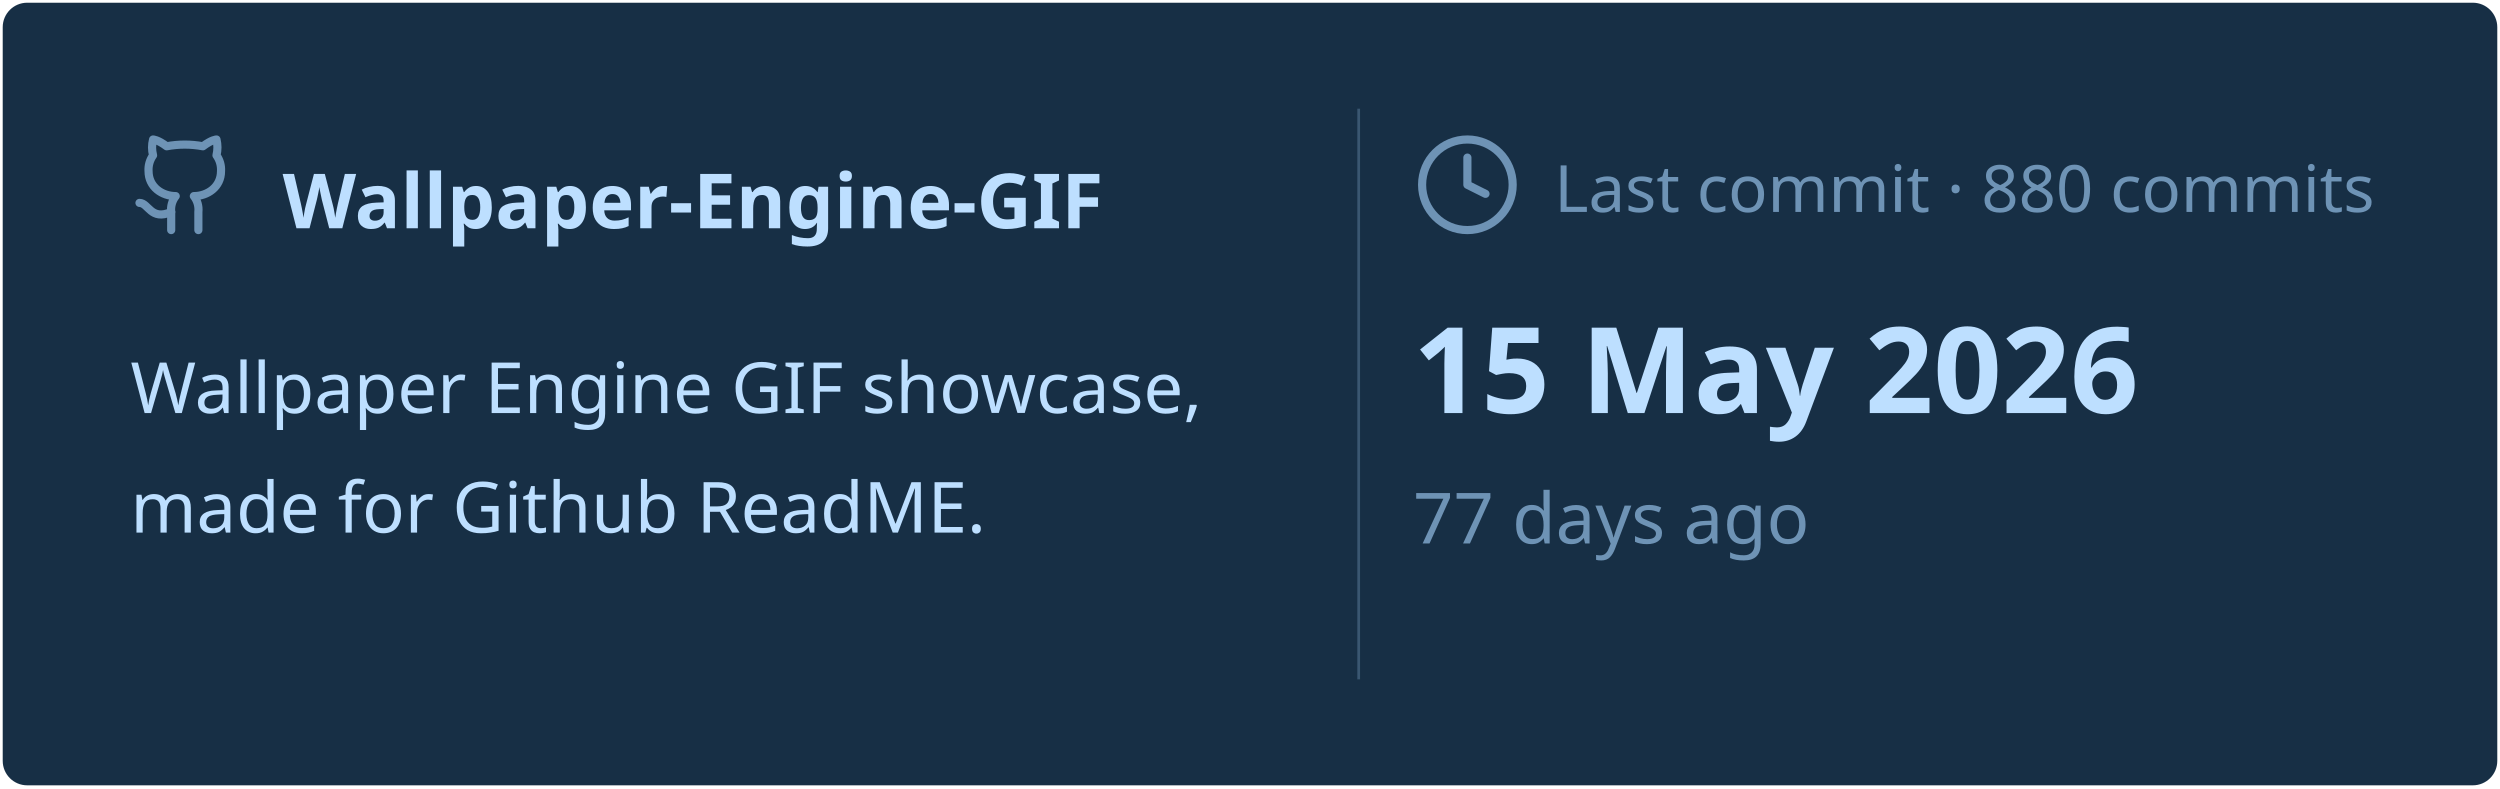
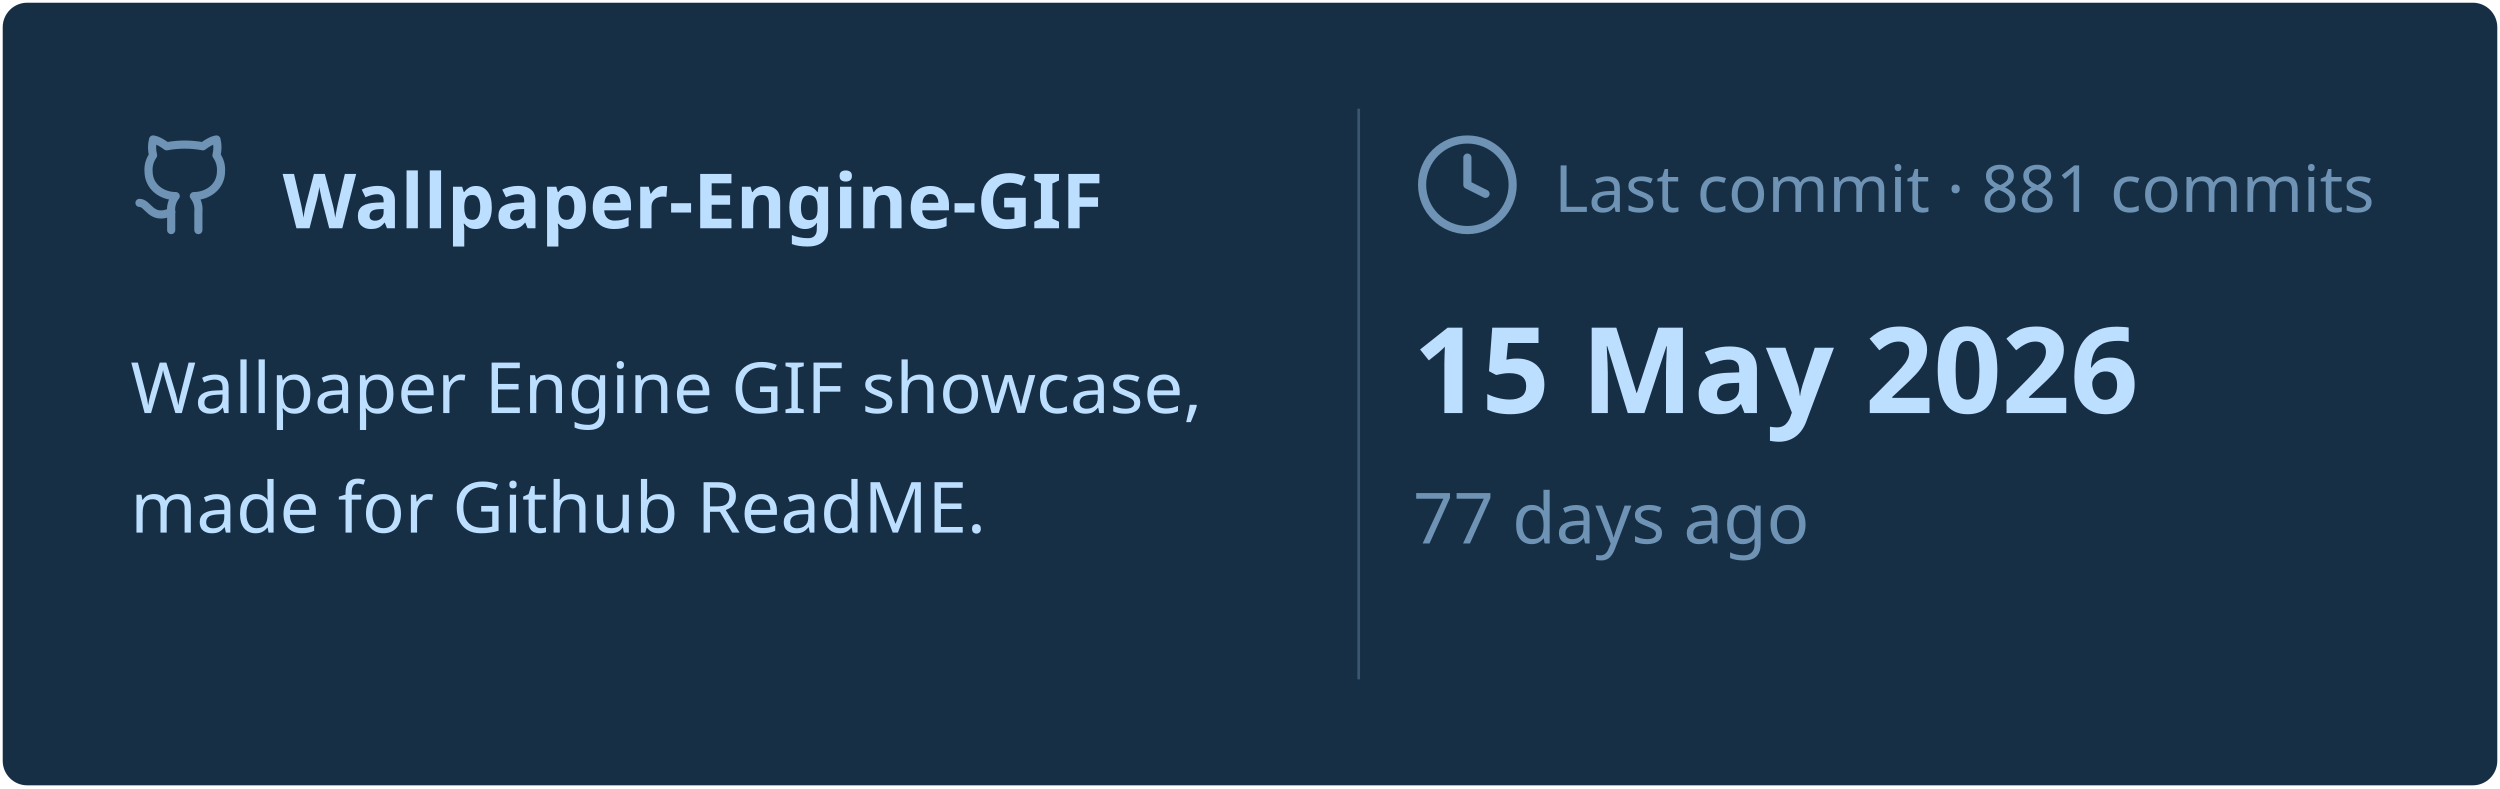
<svg xmlns="http://www.w3.org/2000/svg" viewBox="0 0 460 145" width="460px" height="145px">
  <rect stroke="#000000" stroke-opacity="0" fill="#172F45" rx="4.5" x="0.5" y="0.5" width="459" height="144" />
  <g transform="translate(24, 42)">
    <svg x="0" y="-18" width="20" height="20" viewBox="0 0 24 24" fill="none" stroke="#6E93B5" stroke-width="1.8" stroke-linecap="round" stroke-linejoin="round">
      <path d="M15 22v-4a4.8 4.8 0 0 0-1-3.5c3 0 6-2 6-5.5.08-1.25-.27-2.48-1-3.5.28-1.15.28-2.35 0-3.5 0 0-1 0-3 1.5-2.64-.5-5.36-.5-8 0C6 2 5 2 5 2c-.3 1.15-.3 2.35 0 3.5A5.403 5.403 0 0 0 4 9c0 3.5 3 5.5 6 5.5-.39.49-.68 1.05-.85 1.65-.17.6-.22 1.23-.15 1.85v4" />
      <path d="M9 18c-4.51 2-5-2-7-2" />
    </svg>
    <text x="28" y="0" font-family="&quot;Segoe UI&quot;, Ubuntu, sans-serif" font-size="14" font-weight="700" fill="#BDDFFF">Wallpaper-Engine-GIF</text>
  </g>
  <text x="24" y="76" font-family="&quot;Segoe UI&quot;, Ubuntu, sans-serif" font-size="13" font-weight="400" fill="#BDDFFF">Wallpaper Engine GIF showcase,</text>
  <text x="24" y="98" font-family="&quot;Segoe UI&quot;, Ubuntu, sans-serif" font-size="13" font-weight="400" fill="#BDDFFF">made for Github ReadME.</text>
  <line x1="250" y1="20" x2="250" y2="125" stroke="#6E93B5" stroke-width="0.5" stroke-opacity="0.4" />
  <svg x="260" y="24" width="20" height="20" viewBox="0 0 24 24" fill="none" stroke="#6E93B5" stroke-width="1.8" stroke-linecap="round" stroke-linejoin="round">
    <circle cx="12" cy="12" r="10" />
    <polyline points="12 6 12 12 16 14" />
  </svg>
-   <text x="286" y="39" font-family="&quot;Segoe UI&quot;, Ubuntu, sans-serif" font-size="12" font-weight="400" fill="#6E93B5">Last commit · 880 commits</text>
+   <text x="286" y="39" font-family="&quot;Segoe UI&quot;, Ubuntu, sans-serif" font-size="12" font-weight="400" fill="#6E93B5">Last commit · 881 commits</text>
  <text x="260" y="76" font-family="&quot;Segoe UI&quot;, Ubuntu, sans-serif" font-size="22" font-weight="700" fill="#BDDFFF">15 May 2026</text>
  <text x="260" y="100" font-family="&quot;Segoe UI&quot;, Ubuntu, sans-serif" font-size="13" font-weight="400" fill="#6E93B5">77 days ago</text>
</svg>
